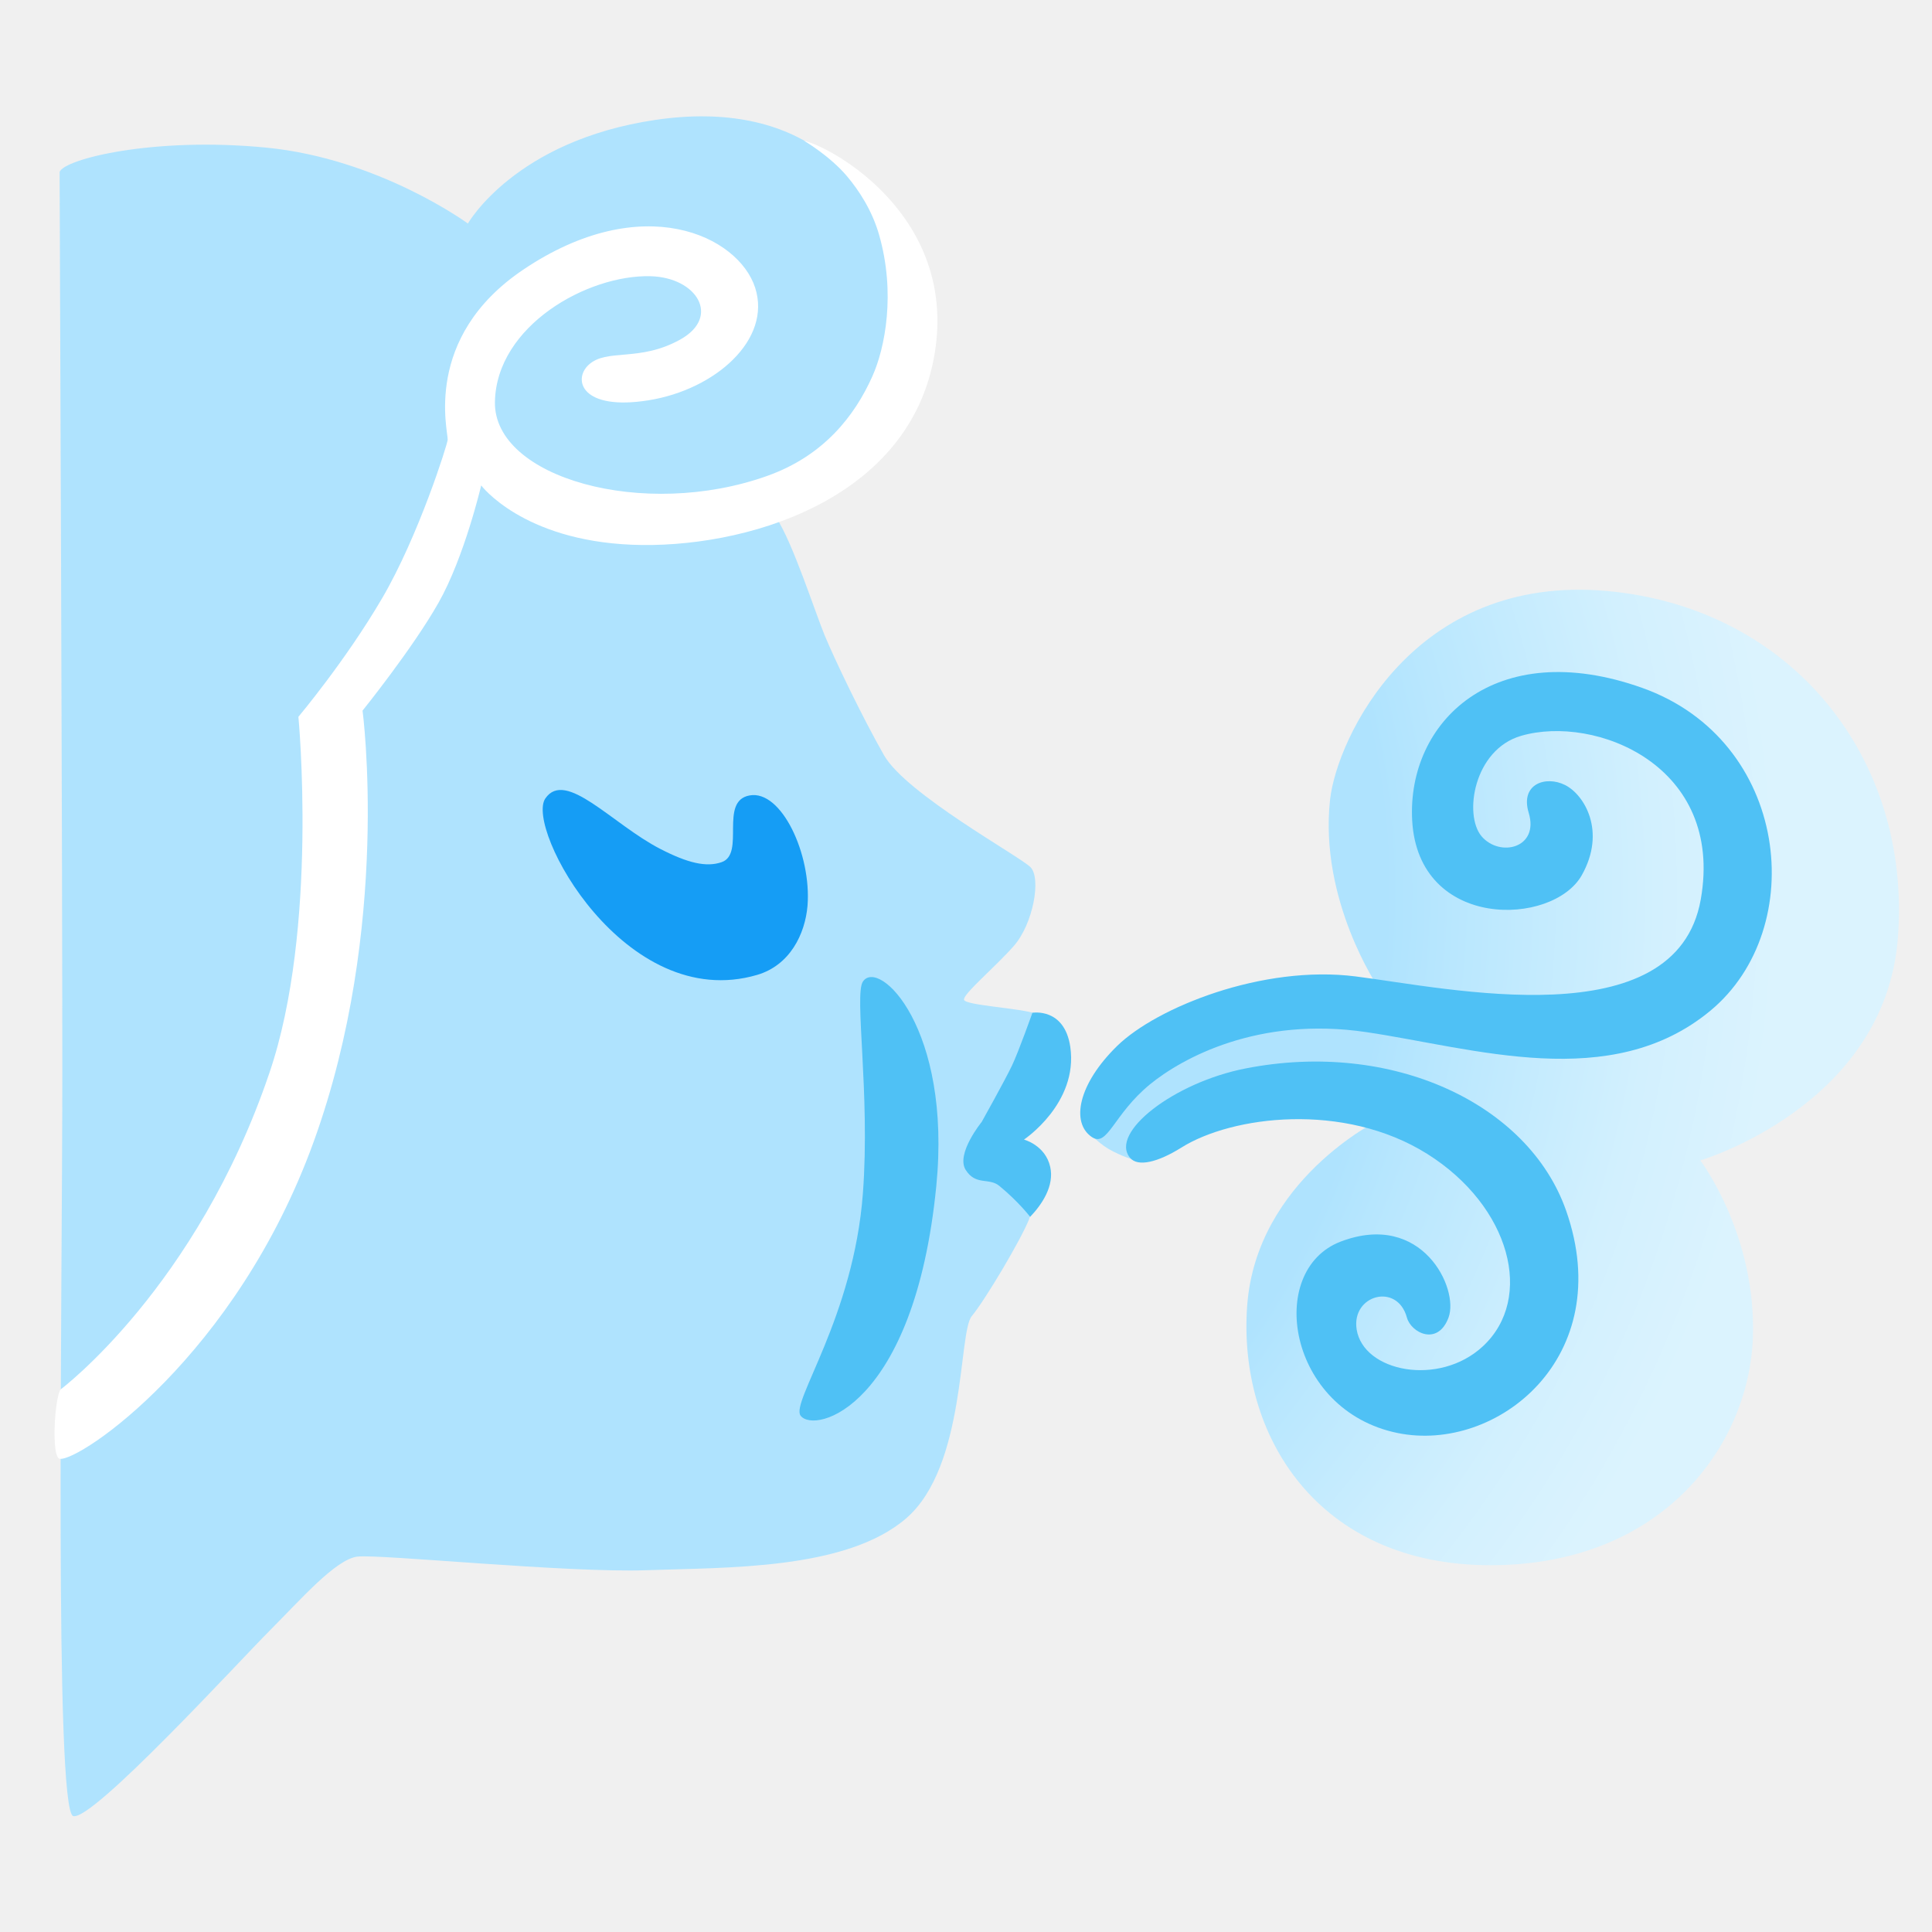
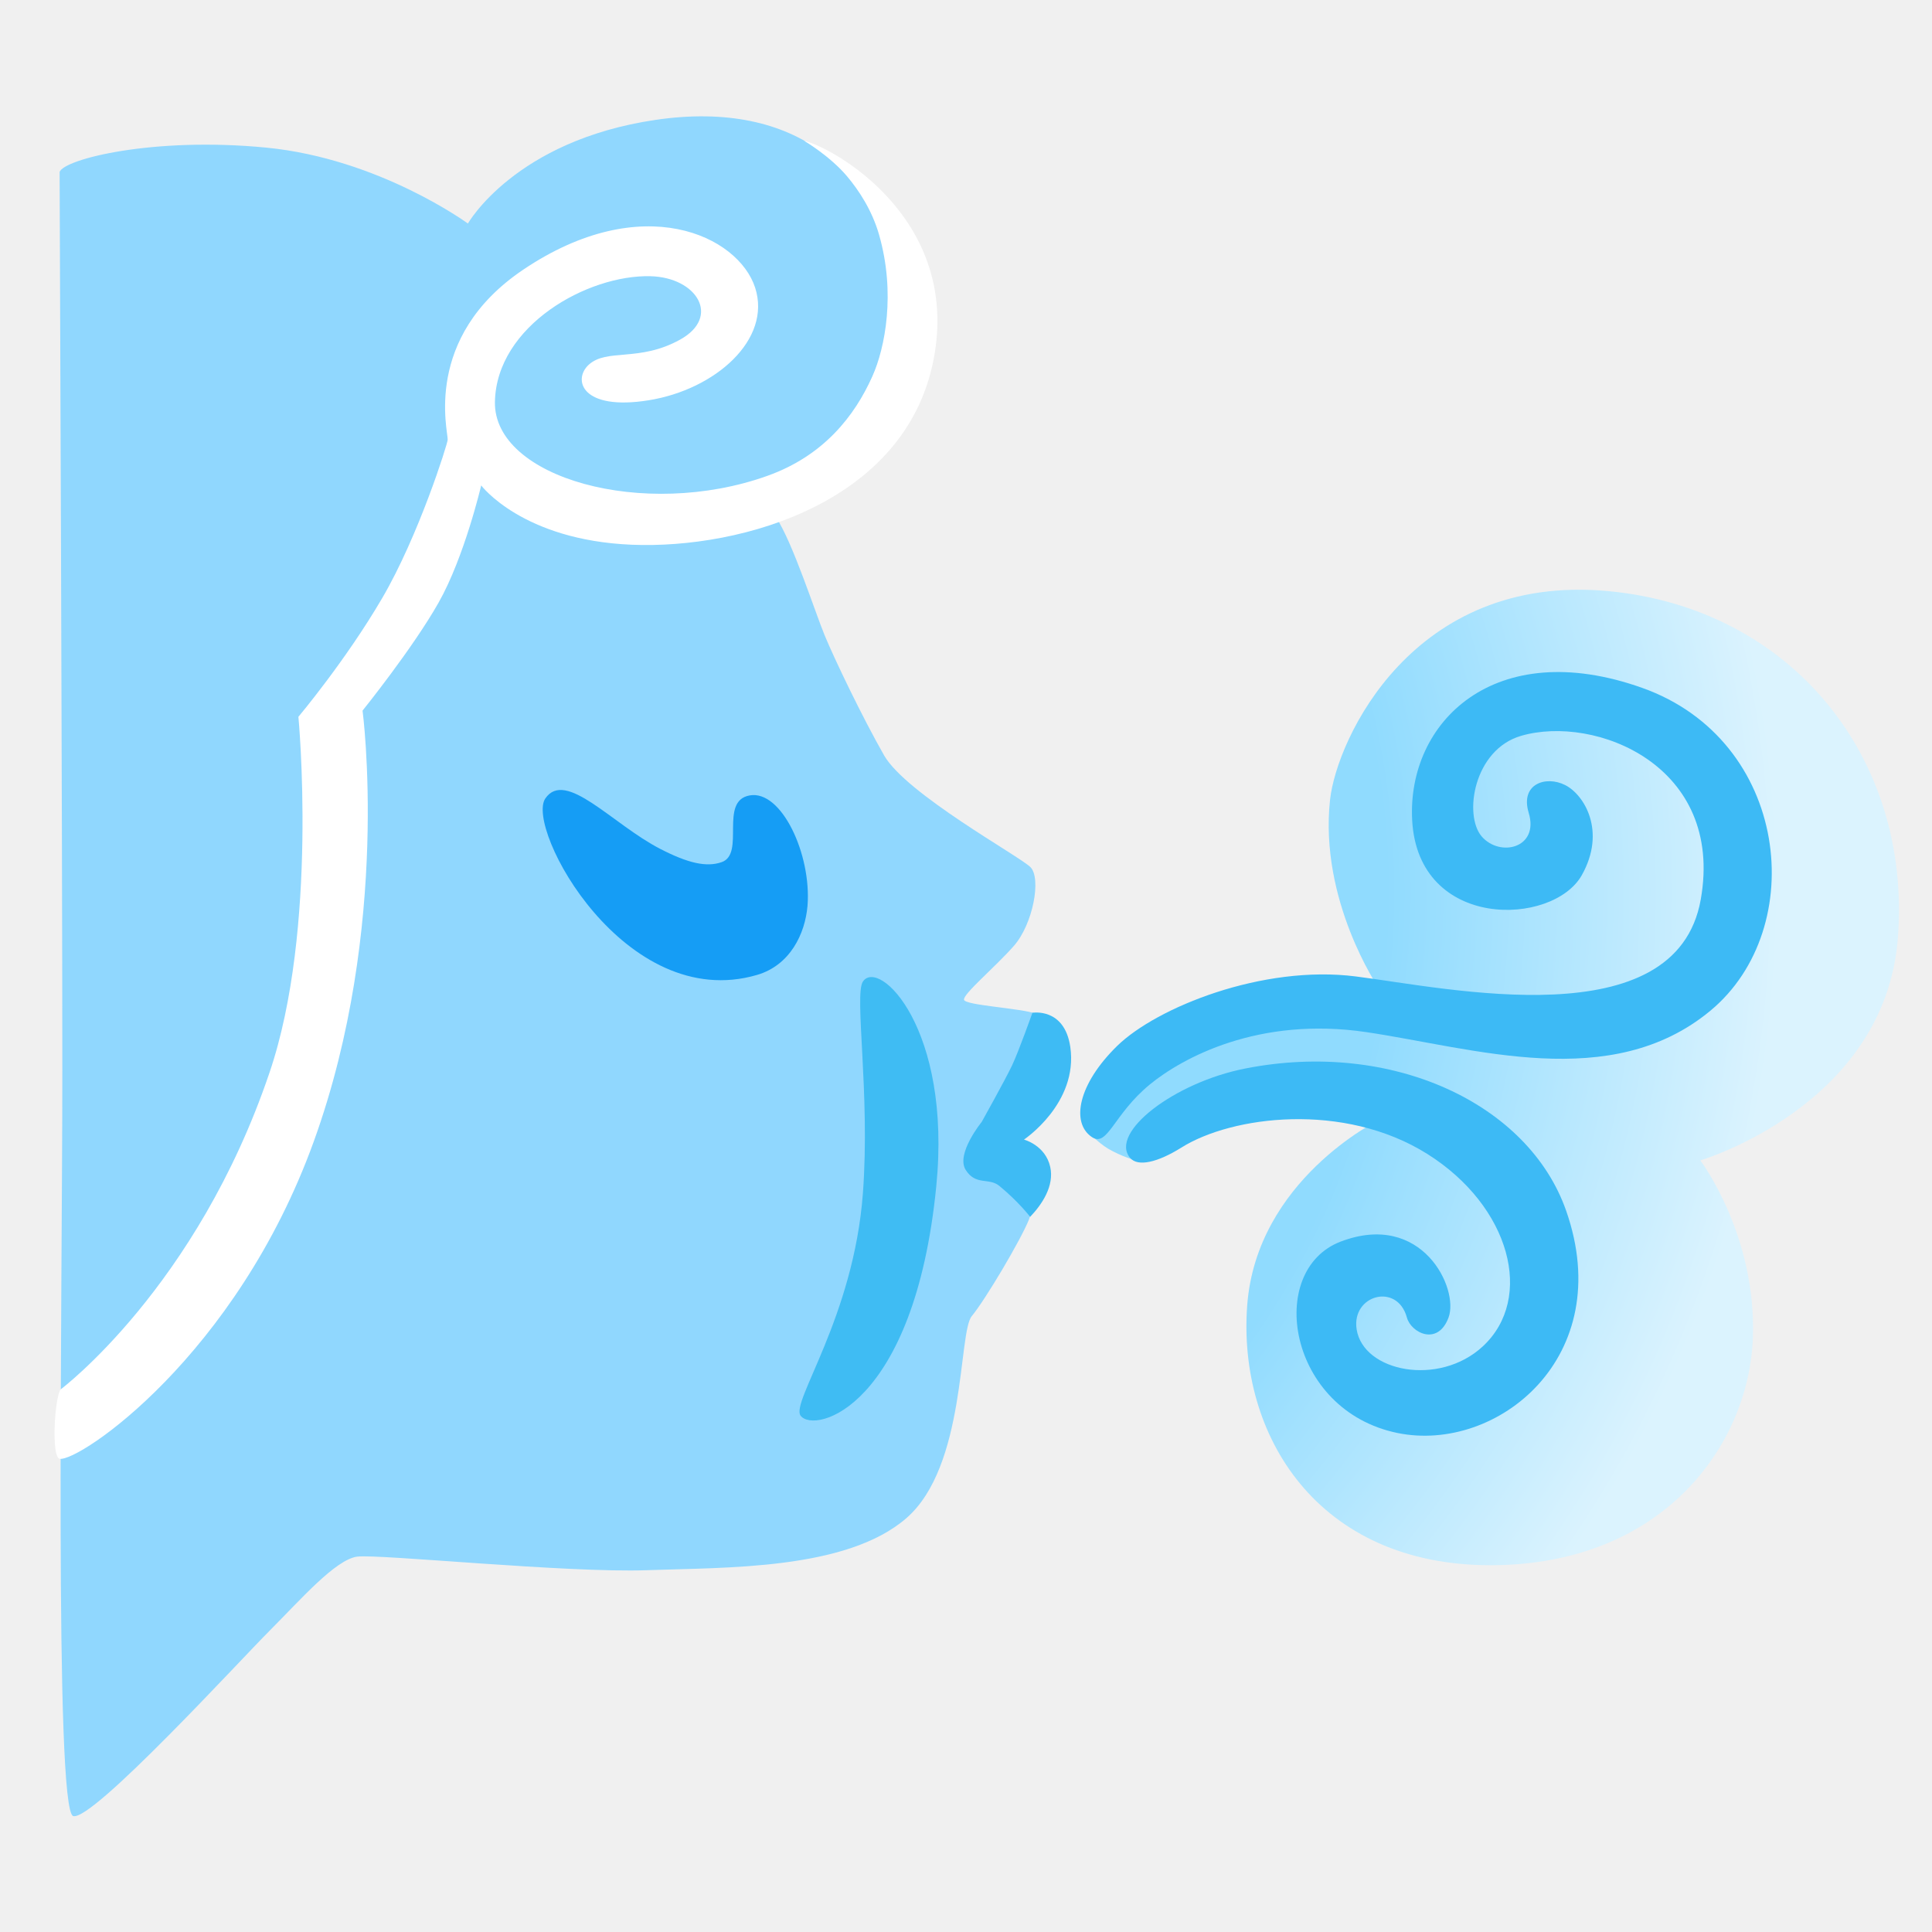
<svg xmlns="http://www.w3.org/2000/svg" enable-background="new 0 0 128 128" viewBox="0 0 128 128">
  <radialGradient id="a" cx="40.79" cy="59.1" gradientUnits="userSpaceOnUse" r="80.66">
-     <stop offset=".633" stop-color="#afe3fe" />
-     <stop offset=".69" stop-color="#b9e7fe" />
-     <stop offset=".855" stop-color="#d2f0fe" />
+     <stop offset=".633" stop-color="#90dbfe" />
    <stop offset=".955" stop-color="#dbf3fe" />
  </radialGradient>
-   <path d="m3.95 11.39s.18 44.33.18 59.53-.54 49.03.72 49.4c1.27.36 11.04-10.31 13.03-12.3s4.34-4.7 5.79-4.89c1.45-.18 13.93 1.09 19.18.9s13.21 0 17.19-3.44 3.44-12.3 4.34-13.39 3.24-5.03 3.79-6.4-.09-3.2-.64-3.48c-.55-.27-1.19-2.29-1.19-2.29l3.3-5.31s0-2.2-1.01-2.56c-1.01-.37-4.67-.55-4.76-.92s2.01-2.11 3.3-3.57c1.28-1.46 1.83-4.49 1.1-5.22s-8.24-4.85-9.7-7.41-3.3-6.41-3.94-7.96c-.64-1.56-2.11-6.13-3.2-7.78-1.1-1.65 1.37-2.65 1.37-2.65s6.77-5.58 6.13-12.91-6.14-12.17-15.48-10.8-12.45 6.87-12.45 6.87-5.86-4.3-13.36-5.03-13.38.76-13.69 1.61z" fill="#afe3fe" />
+   <path d="m3.95 11.39s.18 44.33.18 59.53-.54 49.03.72 49.4c1.27.36 11.04-10.31 13.03-12.3s4.34-4.7 5.79-4.89c1.45-.18 13.93 1.09 19.18.9s13.21 0 17.19-3.44 3.44-12.3 4.34-13.39 3.24-5.03 3.79-6.4-.09-3.2-.64-3.48c-.55-.27-1.19-2.29-1.19-2.29l3.3-5.31s0-2.2-1.01-2.56c-1.01-.37-4.67-.55-4.76-.92s2.01-2.11 3.3-3.57c1.28-1.46 1.83-4.49 1.1-5.22s-8.24-4.85-9.7-7.41-3.3-6.41-3.94-7.96c-.64-1.56-2.11-6.13-3.2-7.78-1.1-1.65 1.37-2.65 1.37-2.65s6.77-5.58 6.13-12.91-6.14-12.17-15.48-10.8-12.45 6.87-12.45 6.87-5.86-4.3-13.36-5.03-13.38.76-13.69 1.61z" fill="#90d7fe" />
  <path d="m76.96 69.55-5.02 5.31s.8.84 1.47 1.24c.85.5 1.78.77 1.78.77l4.6-3.13 11.54.48s-8.08 3.95-8.7 12.27c-.64 8.6 4.67 17.21 16.11 17.21s17.11-7.96 17.39-15.01c.27-6.87-3.48-11.81-3.48-11.81s12.23-3.6 13.09-14.74c.92-11.9-7.02-21.85-19.22-22.98-12.91-1.19-17.96 9.82-18.4 13.82-.73 6.68 3.2 12.45 3.2 12.45z" fill="url(#a)" />
-   <path d="m70.91 69.36c.54 3.74-3.07 6.14-3.07 6.14s1.42.37 1.74 1.81c.28 1.26-.54 2.48-1.33 3.31 0 0-.75-.99-2.04-2.05-.69-.57-1.56 0-2.23-1.06s1.06-3.18 1.06-3.18 1.56-2.79 2.01-3.74 1.35-3.49 1.35-3.49 2.12-.37 2.51 2.26z" fill="#4fc1f5" />
-   <path d="m57.17 65.03c-.59.87.49 7.44 0 14.02-.61 8.21-4.8 13.85-4.13 14.74.93 1.24 7.54-.56 8.99-15.19 1.04-10.48-3.8-15.14-4.86-13.57z" fill="#4fc1f5" />
+   <path d="m70.91 69.36c.54 3.74-3.07 6.14-3.07 6.14s1.42.37 1.74 1.81c.28 1.26-.54 2.48-1.33 3.31 0 0-.75-.99-2.04-2.05-.69-.57-1.56 0-2.23-1.06s1.06-3.18 1.06-3.18 1.56-2.79 2.01-3.74 1.35-3.49 1.35-3.49 2.12-.37 2.51 2.26z" fill="#3ebbf4" />
+   <path d="m57.17 65.03c-.59.87.49 7.44 0 14.02-.61 8.21-4.8 13.85-4.13 14.74.93 1.24 7.54-.56 8.99-15.19 1.04-10.48-3.8-15.14-4.86-13.57z" fill="#3fbcf3" />
  <path d="m49.66 52.7c-2.04.37-.26 3.87-1.85 4.42-1 .35-2.23.07-4.07-.88-3.18-1.64-6.27-5.3-7.61-3.34-1.35 1.96 5.26 14.26 14.03 11.69 2.18-.64 3.18-2.71 3.34-4.58.27-3.41-1.73-7.7-3.84-7.31z" fill="#159df5" />
-   <path d="m74.87 76.71c.52.62 1.85.29 3.4-.68 3.34-2.1 10.76-3.05 16.29.42 5.52 3.47 7.11 9.57 3.68 12.75-2.9 2.69-7.92 1.69-8.36-1.13-.35-2.27 2.69-3.12 3.33-.78.28 1.02 2.05 1.91 2.76 0s-1.75-7.09-7.15-5.03c-4.98 1.91-3.51 11.19 3.77 12.68 6.59 1.35 14.57-5.03 11.17-14.73-2.49-7.1-11.54-11.33-21.25-9.42-4.74.93-9.03 4.26-7.64 5.92z" fill="#4fc1f5" />
-   <path d="m72.32 75.32c1.06.74 1.43-1.48 3.87-3.48 2.13-1.74 7.18-4.52 14.33-3.46s16.22 4.04 22.8-1.42 5.24-17.92-4.53-21.39-15.58 2.27-15.23 8.78c.4 7.31 9.33 7.03 11.24 3.63 1.63-2.9.17-5.33-1.11-5.97-1.27-.64-2.99-.08-2.41 1.84.71 2.34-1.91 2.97-3.12 1.56-1.2-1.42-.52-5.75 2.62-6.66 4.89-1.42 13.47 1.95 11.9 10.84-1.63 9.21-16.71 5.88-22.87 5.1s-13.17 2.05-15.79 4.6c-2.62 2.56-3.06 5.09-1.7 6.03z" fill="#4fc1f5" />
+   <path d="m74.87 76.71c.52.62 1.85.29 3.4-.68 3.34-2.1 10.76-3.05 16.29.42 5.52 3.47 7.11 9.57 3.68 12.75-2.9 2.69-7.92 1.69-8.36-1.13-.35-2.27 2.69-3.12 3.33-.78.28 1.02 2.05 1.91 2.76 0s-1.75-7.09-7.15-5.03c-4.98 1.91-3.51 11.19 3.77 12.68 6.59 1.35 14.57-5.03 11.17-14.73-2.49-7.1-11.54-11.33-21.25-9.42-4.74.93-9.03 4.26-7.64 5.92z" fill="#3dbaf5" />
+   <path d="m72.32 75.32c1.06.74 1.43-1.48 3.87-3.48 2.13-1.74 7.18-4.52 14.33-3.46s16.22 4.04 22.8-1.42 5.24-17.92-4.53-21.39-15.58 2.27-15.23 8.78c.4 7.31 9.33 7.03 11.24 3.63 1.63-2.9.17-5.33-1.11-5.97-1.27-.64-2.99-.08-2.41 1.84.71 2.34-1.91 2.97-3.12 1.56-1.2-1.42-.52-5.75 2.62-6.66 4.89-1.42 13.47 1.95 11.9 10.84-1.63 9.21-16.71 5.88-22.87 5.1s-13.17 2.05-15.79 4.6c-2.62 2.56-3.06 5.09-1.7 6.03z" fill="#3dbaf5" />
  <path d="m4.02 92.05c-.4.5-.64 4.52-.06 4.6 1.31.19 11.69-6.81 16.83-21.03s3.23-28.54 3.23-28.54 3.33-4.13 5.04-7.16c1.71-3.02 2.82-7.76 2.82-7.76s2.72 3.63 9.98 3.93 18.46-2.82 20.07-12.7c1.49-9.17-6.93-13.69-8.65-14.06 0 0 1.7 1 2.84 2.35.79.94 1.66 2.26 2.12 3.87 1.11 3.87.4 7.49-.44 9.38-1.18 2.63-3.23 5.27-6.97 6.6-8.17 2.92-18.14.13-18.04-4.91s6.14-8.43 10.31-8.32c3.07.08 4.68 2.69 1.96 4.2s-4.85.56-6.06 1.67c-1.07.99-.46 3.06 3.97 2.35s8.17-4.03 7.06-7.46-7.46-6.52-15.37-1.19c-6.69 4.51-4.96 10.73-5 11.27-.02.3-1.92 6.35-4.34 10.49s-5.55 7.86-5.55 7.86 1.34 14.02-1.92 23.59c-4.82 14.22-13.83 20.97-13.83 20.97z" fill="#fff" />
</svg>
